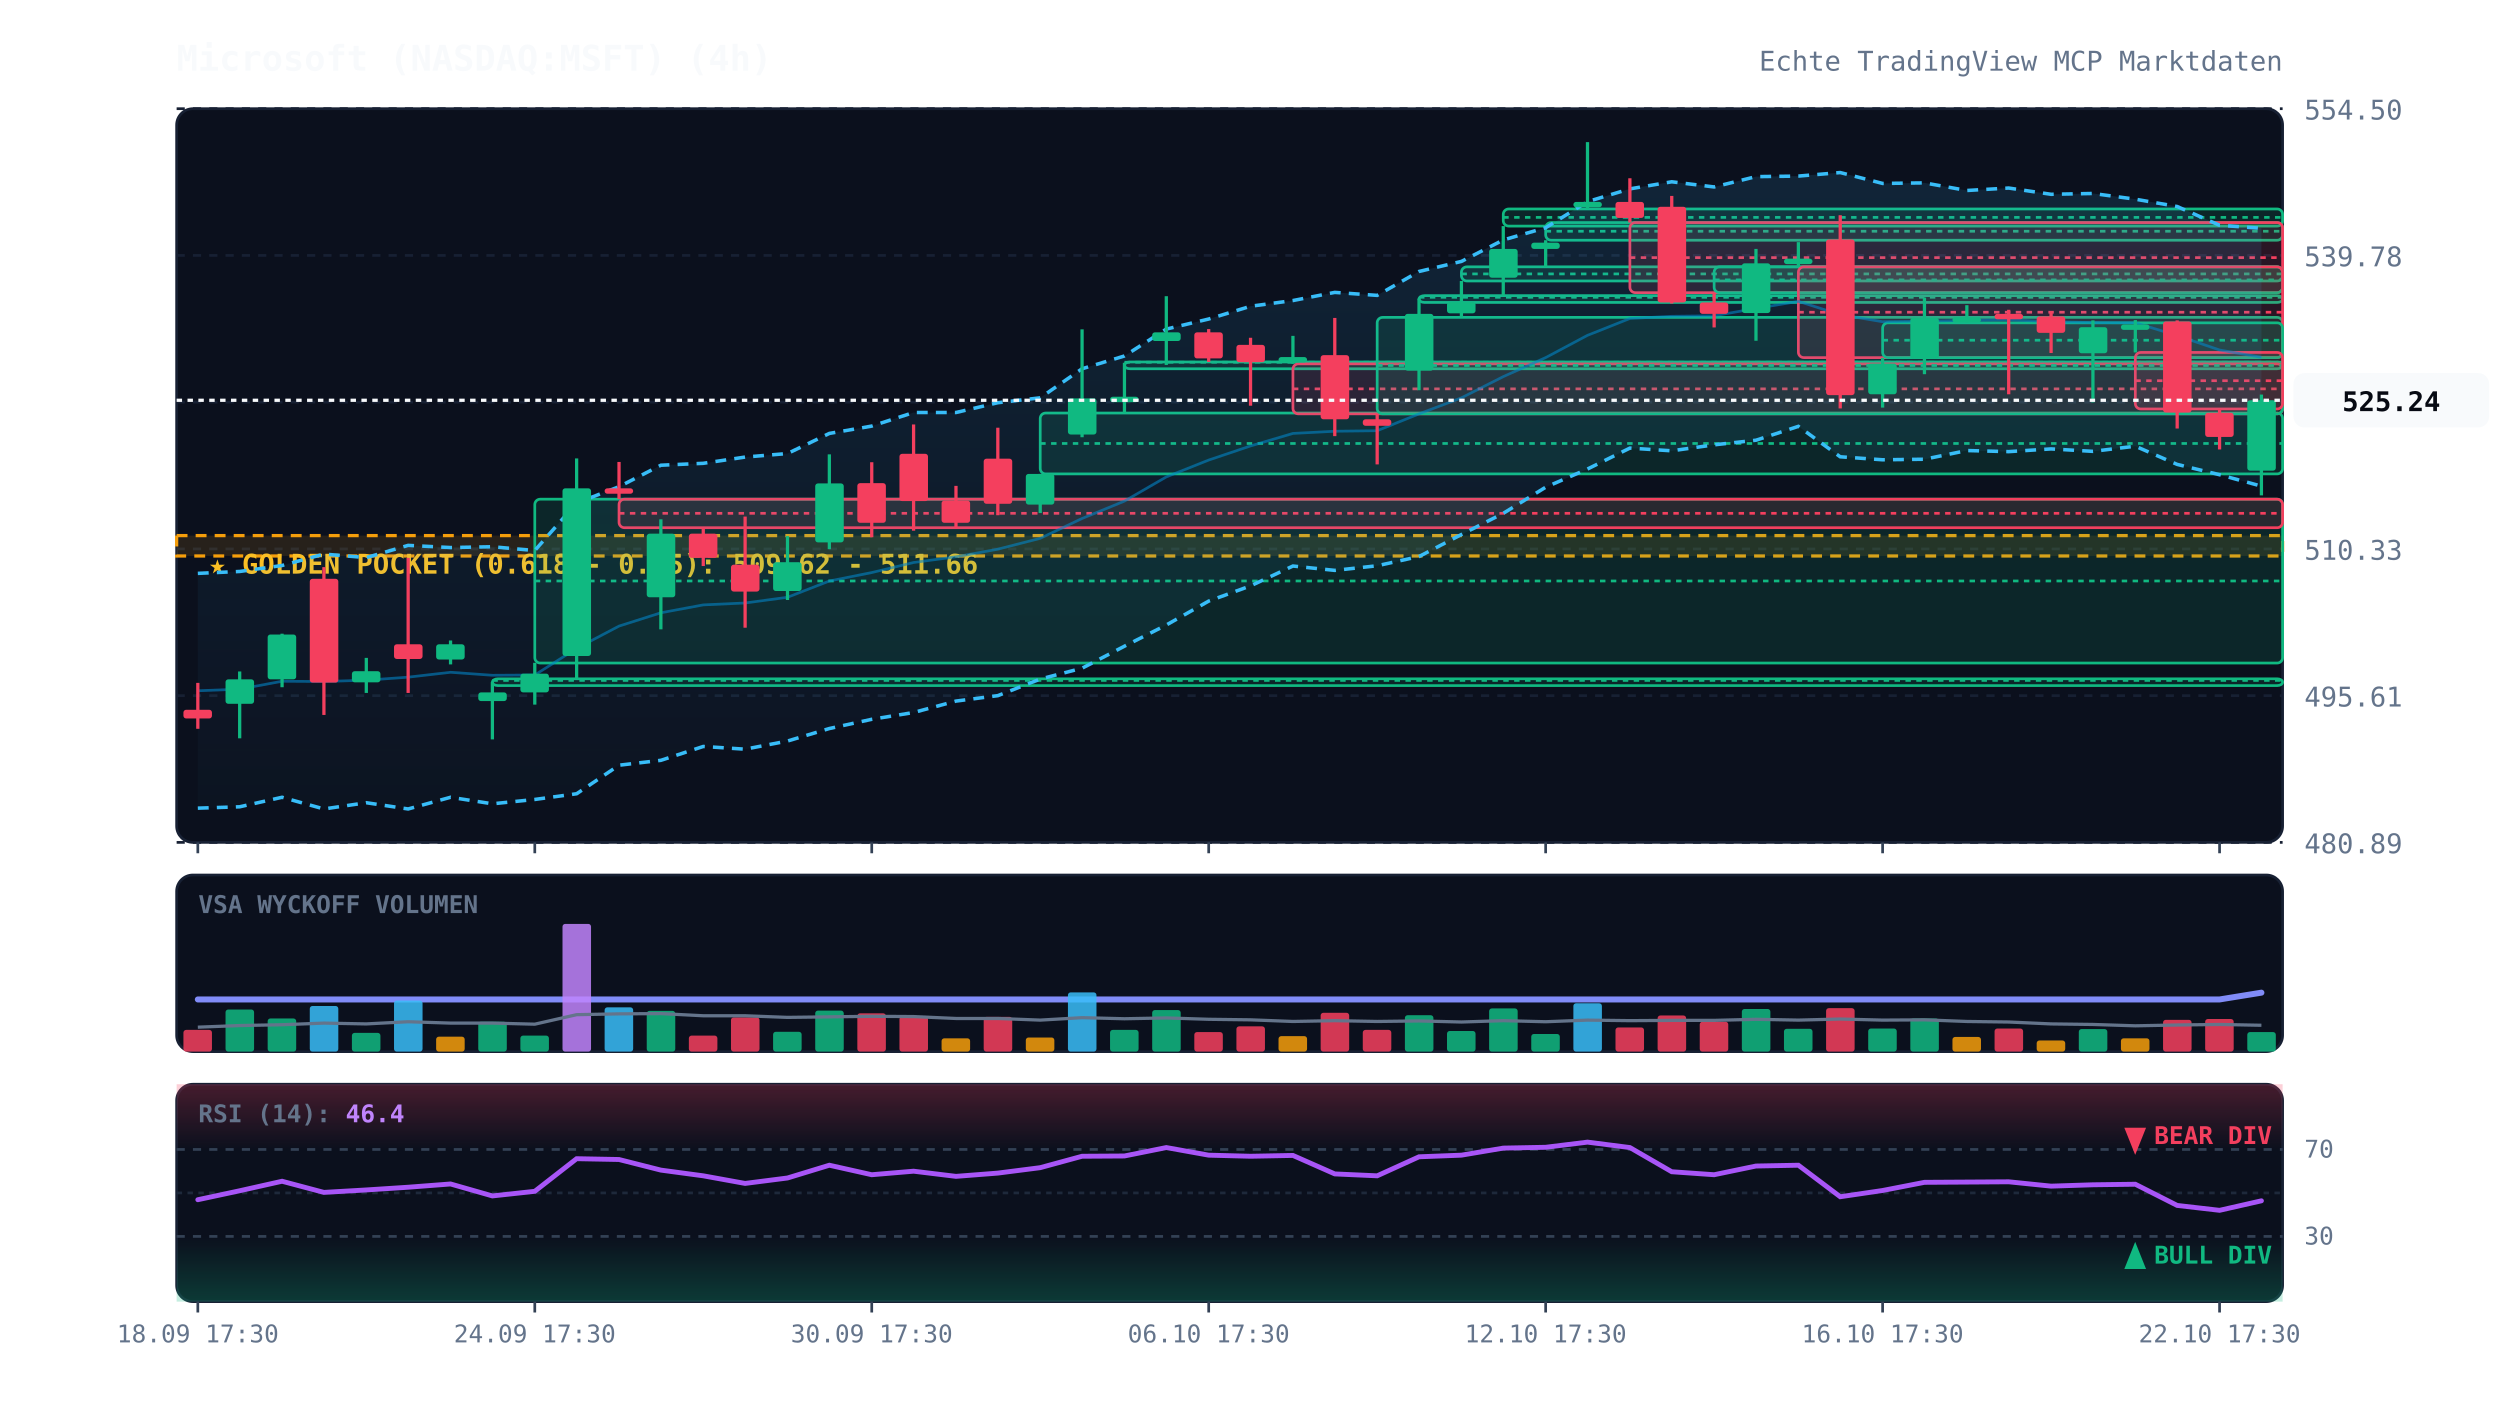
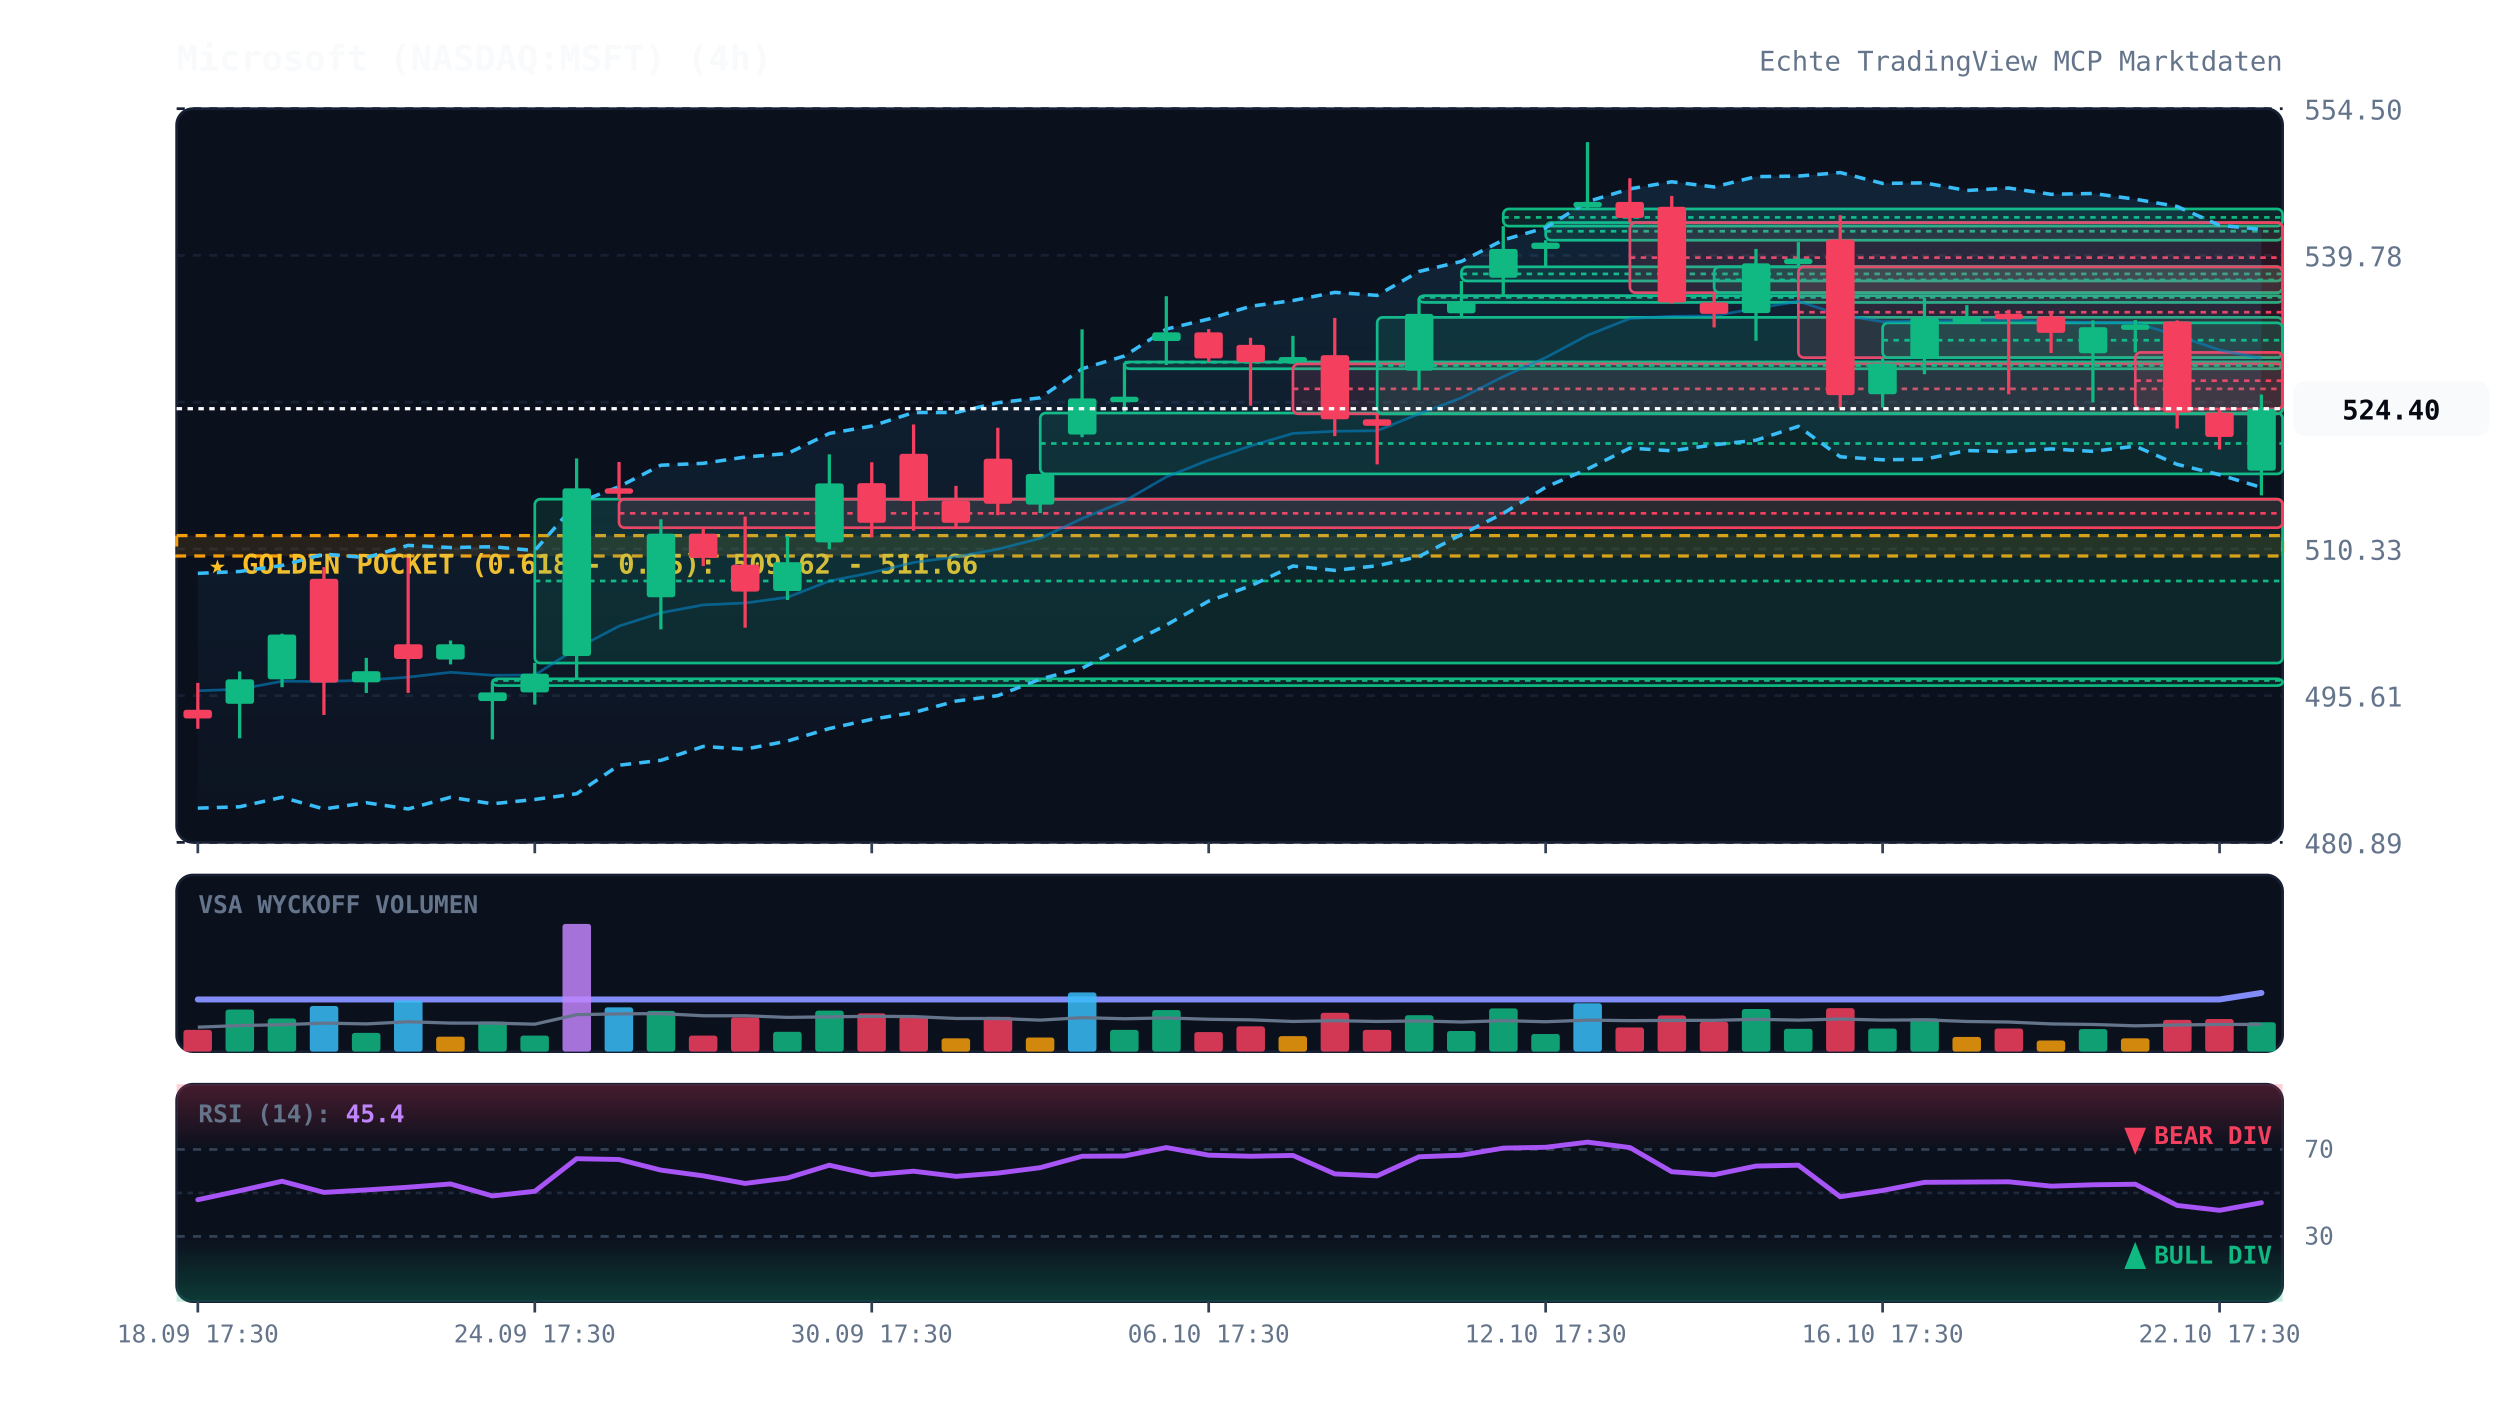
<svg xmlns="http://www.w3.org/2000/svg" viewBox="0 0 920 520" width="100%" height="100%" style="background:#070a13; font-family:'JetBrains Mono', monospace;">
  <defs>
    <linearGradient id="cloud-grad" x1="0%" y1="0%" x2="0%" y2="100%">
      <stop offset="0%" stop-color="#38bdf8" stop-opacity="0.12" />
      <stop offset="100%" stop-color="#38bdf8" stop-opacity="0.02" />
    </linearGradient>
    <linearGradient id="rsi-overbought" x1="0%" y1="0%" x2="0%" y2="100%">
      <stop offset="0%" stop-color="#f43f5e" stop-opacity="0.25" />
      <stop offset="100%" stop-color="#f43f5e" stop-opacity="0.0" />
    </linearGradient>
    <linearGradient id="rsi-oversold" x1="0%" y1="0%" x2="0%" y2="100%">
      <stop offset="0%" stop-color="#10b981" stop-opacity="0.0" />
      <stop offset="100%" stop-color="#10b981" stop-opacity="0.25" />
    </linearGradient>
  </defs>
  <rect x="65" y="40" width="775" height="270" fill="#0b101d" rx="6" stroke="#172033" stroke-width="1" />
  <rect x="65" y="322" width="775" height="65" fill="#0b101d" rx="6" stroke="#172033" stroke-width="1" />
  <rect x="65" y="399" width="775" height="80" fill="#0b101d" rx="6" stroke="#172033" stroke-width="1" />
  <line x1="65" y1="310.0" x2="840" y2="310.0" stroke="#172033" stroke-dasharray="3,3" stroke-width="1" />
  <text x="848" y="314.0" fill="#64748b" font-size="10" text-anchor="start">480.89</text>
  <line x1="65" y1="256.0" x2="840" y2="256.0" stroke="#172033" stroke-dasharray="3,3" stroke-width="1" />
  <text x="848" y="260.0" fill="#64748b" font-size="10" text-anchor="start">495.61</text>
  <line x1="65" y1="202.0" x2="840" y2="202.0" stroke="#172033" stroke-dasharray="3,3" stroke-width="1" />
  <text x="848" y="206.0" fill="#64748b" font-size="10" text-anchor="start">510.33</text>
  <line x1="65" y1="148.0" x2="840" y2="148.0" stroke="#172033" stroke-dasharray="3,3" stroke-width="1" />
  <text x="848" y="152.0" fill="#64748b" font-size="10" text-anchor="start">525.05</text>
  <line x1="65" y1="94.0" x2="840" y2="94.0" stroke="#172033" stroke-dasharray="3,3" stroke-width="1" />
  <text x="848" y="98.0" fill="#64748b" font-size="10" text-anchor="start">539.78</text>
  <line x1="65" y1="40.0" x2="840" y2="40.0" stroke="#172033" stroke-dasharray="3,3" stroke-width="1" />
  <text x="848" y="44.0" fill="#64748b" font-size="10" text-anchor="start">554.50</text>
  <rect x="65" y="197.1" width="775" height="7.5" fill="rgba(245, 158, 11, 0.12)" stroke="#f59e0b" stroke-dasharray="4,3" stroke-width="1.2" />
  <text x="77" y="211.1" fill="#fbbf24" font-size="10" font-weight="bold">★ GOLDEN POCKET (0.618 - 0.65): 509.62 - 511.66</text>
  <rect x="181.2" y="249.8" width="658.8" height="2.5" fill="rgba(16, 185, 129, 0.13)" stroke="#10b981" stroke-width="1" rx="2" />
  <line x1="181.2" y1="250.4" x2="840" y2="250.4" stroke="#10b981" stroke-dasharray="2,2" stroke-width="1" />
  <rect x="196.8" y="183.7" width="643.2" height="60.3" fill="rgba(16, 185, 129, 0.13)" stroke="#10b981" stroke-width="1" rx="2" />
  <line x1="196.8" y1="213.8" x2="840" y2="213.8" stroke="#10b981" stroke-dasharray="2,2" stroke-width="1" />
  <rect x="227.8" y="183.7" width="612.2" height="10.5" fill="rgba(244, 63, 94, 0.13)" stroke="#f43f5e" stroke-width="1" rx="2" />
  <line x1="227.8" y1="188.9" x2="840" y2="188.9" stroke="#f43f5e" stroke-dasharray="2,2" stroke-width="1" />
  <rect x="382.8" y="152.0" width="457.2" height="22.4" fill="rgba(16, 185, 129, 0.13)" stroke="#10b981" stroke-width="1" rx="2" />
  <line x1="382.8" y1="163.2" x2="840" y2="163.2" stroke="#10b981" stroke-dasharray="2,2" stroke-width="1" />
  <rect x="413.8" y="133.2" width="426.2" height="2.5" fill="rgba(16, 185, 129, 0.13)" stroke="#10b981" stroke-width="1" rx="2" />
  <line x1="413.8" y1="133.3" x2="840" y2="133.3" stroke="#10b981" stroke-dasharray="2,2" stroke-width="1" />
  <rect x="475.8" y="133.9" width="364.2" height="18.4" fill="rgba(244, 63, 94, 0.13)" stroke="#f43f5e" stroke-width="1" rx="2" />
  <line x1="475.8" y1="143.1" x2="840" y2="143.1" stroke="#f43f5e" stroke-dasharray="2,2" stroke-width="1" />
  <rect x="506.8" y="116.8" width="333.2" height="35.5" fill="rgba(16, 185, 129, 0.13)" stroke="#10b981" stroke-width="1" rx="2" />
  <line x1="506.8" y1="134.5" x2="840" y2="134.5" stroke="#10b981" stroke-dasharray="2,2" stroke-width="1" />
  <rect x="522.2" y="108.8" width="317.8" height="2.5" fill="rgba(16, 185, 129, 0.13)" stroke="#10b981" stroke-width="1" rx="2" />
  <line x1="522.2" y1="109.4" x2="840" y2="109.4" stroke="#10b981" stroke-dasharray="2,2" stroke-width="1" />
  <rect x="537.8" y="98.2" width="302.2" height="5.2" fill="rgba(16, 185, 129, 0.13)" stroke="#10b981" stroke-width="1" rx="2" />
  <line x1="537.8" y1="100.8" x2="840" y2="100.8" stroke="#10b981" stroke-dasharray="2,2" stroke-width="1" />
  <rect x="553.2" y="76.9" width="286.8" height="6.3" fill="rgba(16, 185, 129, 0.13)" stroke="#10b981" stroke-width="1" rx="2" />
  <line x1="553.2" y1="80.0" x2="840" y2="80.0" stroke="#10b981" stroke-dasharray="2,2" stroke-width="1" />
  <rect x="568.8" y="81.9" width="271.2" height="6.5" fill="rgba(16, 185, 129, 0.13)" stroke="#10b981" stroke-width="1" rx="2" />
  <line x1="568.8" y1="85.1" x2="840" y2="85.1" stroke="#10b981" stroke-dasharray="2,2" stroke-width="1" />
  <rect x="599.8" y="81.9" width="240.2" height="25.8" fill="rgba(244, 63, 94, 0.13)" stroke="#f43f5e" stroke-width="1" rx="2" />
  <line x1="599.8" y1="94.8" x2="840" y2="94.8" stroke="#f43f5e" stroke-dasharray="2,2" stroke-width="1" />
  <rect x="630.8" y="98.2" width="209.2" height="9.5" fill="rgba(16, 185, 129, 0.13)" stroke="#10b981" stroke-width="1" rx="2" />
  <line x1="630.8" y1="103.0" x2="840" y2="103.0" stroke="#10b981" stroke-dasharray="2,2" stroke-width="1" />
  <rect x="661.8" y="98.2" width="178.2" height="33.4" fill="rgba(244, 63, 94, 0.13)" stroke="#f43f5e" stroke-width="1" rx="2" />
  <line x1="661.8" y1="114.9" x2="840" y2="114.9" stroke="#f43f5e" stroke-dasharray="2,2" stroke-width="1" />
  <rect x="692.8" y="118.8" width="147.2" height="12.8" fill="rgba(16, 185, 129, 0.13)" stroke="#10b981" stroke-width="1" rx="2" />
  <line x1="692.8" y1="125.2" x2="840" y2="125.2" stroke="#10b981" stroke-dasharray="2,2" stroke-width="1" />
  <rect x="785.8" y="129.7" width="54.2" height="20.8" fill="rgba(244, 63, 94, 0.13)" stroke="#f43f5e" stroke-width="1" rx="2" />
  <line x1="785.8" y1="140.1" x2="840" y2="140.1" stroke="#f43f5e" stroke-dasharray="2,2" stroke-width="1" />
-   <polygon points="72.8,211.0 88.2,210.3 103.8,208.1 119.2,203.9 134.8,205.2 150.2,200.7 165.8,201.5 181.2,201.2 196.8,202.6 212.2,185.1 227.8,179.1 243.2,171.2 258.8,170.5 274.2,168.2 289.8,166.9 305.2,159.5 320.8,156.8 336.2,151.8 351.8,151.8 367.2,148.2 382.8,146.4 398.2,135.7 413.8,131.0 429.2,121.1 444.8,117.4 460.2,112.7 475.8,110.6 491.2,107.6 506.8,108.7 522.2,99.9 537.8,96.2 553.2,88.3 568.8,83.8 584.2,74.2 599.8,69.5 615.2,66.9 630.8,68.8 646.2,65.0 661.8,64.8 677.2,63.5 692.8,67.5 708.2,67.3 723.8,70.1 739.2,69.2 754.8,71.5 770.2,71.2 785.8,73.3 801.2,76.0 816.8,82.9 832.2,84.0 832.2,178.9 816.8,174.7 801.2,170.9 785.8,164.2 770.2,166.1 754.8,165.2 739.2,166.2 723.8,165.8 708.2,169.0 692.8,169.2 677.2,168.1 661.8,156.9 646.2,162.0 630.8,163.7 615.2,165.9 599.8,164.9 584.2,172.6 568.8,179.3 553.2,188.9 537.8,196.7 522.2,204.8 506.8,208.2 491.2,209.9 475.8,208.3 460.2,215.6 444.8,221.2 429.2,230.0 413.8,237.8 398.2,245.9 382.8,249.9 367.2,256.0 351.8,258.0 336.2,262.2 320.8,264.7 305.2,268.1 289.8,272.7 274.2,275.7 258.8,274.7 243.2,279.8 227.8,281.6 212.2,292.1 196.8,294.2 181.2,295.8 165.8,293.4 150.2,297.7 134.8,295.4 119.2,297.7 103.8,293.4 88.2,296.9 72.8,297.4" fill="url(#cloud-grad)" />
-   <polyline points="72.8,211.0 88.2,210.3 103.8,208.1 119.2,203.9 134.8,205.2 150.2,200.7 165.8,201.5 181.2,201.2 196.8,202.6 212.2,185.1 227.8,179.1 243.2,171.2 258.8,170.5 274.2,168.2 289.8,166.9 305.2,159.5 320.8,156.8 336.2,151.8 351.8,151.8 367.2,148.2 382.8,146.4 398.2,135.7 413.8,131.0 429.2,121.1 444.8,117.4 460.2,112.7 475.8,110.6 491.2,107.6 506.8,108.7 522.2,99.9 537.8,96.2 553.2,88.3 568.8,83.8 584.2,74.2 599.8,69.5 615.2,66.9 630.8,68.8 646.2,65.0 661.8,64.8 677.2,63.5 692.8,67.5 708.2,67.3 723.8,70.1 739.2,69.2 754.8,71.5 770.2,71.2 785.8,73.3 801.2,76.0 816.8,82.9 832.2,84.0" fill="none" stroke="#38bdf8" stroke-width="1.3" stroke-dasharray="4,3" />
-   <polyline points="72.8,297.4 88.2,296.9 103.8,293.4 119.2,297.7 134.8,295.4 150.2,297.7 165.8,293.4 181.2,295.8 196.8,294.2 212.2,292.1 227.8,281.6 243.2,279.8 258.8,274.7 274.2,275.7 289.8,272.7 305.2,268.1 320.8,264.7 336.2,262.2 351.8,258.0 367.2,256.0 382.8,249.9 398.2,245.9 413.8,237.8 429.2,230.0 444.8,221.2 460.2,215.6 475.8,208.3 491.2,209.9 506.8,208.2 522.2,204.8 537.8,196.7 553.2,188.9 568.8,179.3 584.2,172.6 599.8,164.9 615.2,165.9 630.8,163.7 646.2,162.0 661.8,156.9 677.2,168.1 692.8,169.2 708.2,169.0 723.8,165.8 739.2,166.2 754.8,165.2 770.2,166.1 785.8,164.2 801.2,170.9 816.8,174.7 832.2,178.9" fill="none" stroke="#38bdf8" stroke-width="1.3" stroke-dasharray="4,3" />
-   <polyline points="72.8,254.2 88.2,253.6 103.8,250.7 119.2,250.8 134.8,250.3 150.2,249.2 165.8,247.4 181.2,248.5 196.8,248.4 212.2,238.6 227.8,230.4 243.2,225.5 258.8,222.6 274.2,221.9 289.8,219.8 305.2,213.8 320.8,210.7 336.2,207.0 351.8,204.9 367.2,202.1 382.8,198.1 398.2,190.8 413.8,184.4 429.2,175.5 444.8,169.3 460.2,164.1 475.8,159.5 491.2,158.7 506.8,158.5 522.2,152.3 537.8,146.4 553.2,138.6 568.8,131.6 584.2,123.4 599.8,117.2 615.2,116.4 630.8,116.2 646.2,113.5 661.8,110.9 677.2,115.8 692.8,118.4 708.2,118.2 723.8,117.9 739.2,117.7 754.8,118.4 770.2,118.7 785.8,118.8 801.2,123.5 816.8,128.8 832.2,131.5" fill="none" stroke="#0284c7" stroke-width="1.0" stroke-opacity="0.6" />
-   <polyline points="72.8,367.8 88.2,367.8 103.8,367.8 119.2,367.8 134.8,367.8 150.2,367.8 165.8,367.8 181.2,367.8 196.8,367.8 212.2,367.8 227.8,367.8 243.2,367.8 258.8,367.8 274.2,367.8 289.8,367.8 305.2,367.8 320.8,367.8 336.2,367.8 351.8,367.8 367.2,367.8 382.8,367.8 398.2,367.8 413.8,367.8 429.2,367.8 444.8,367.8 460.2,367.8 475.8,367.8 491.2,367.8 506.8,367.8 522.2,367.8 537.8,367.8 553.2,367.8 568.8,367.8 584.2,367.8 599.8,367.8 615.2,367.8 630.8,367.8 646.2,367.8 661.8,367.8 677.2,367.8 692.8,367.8 708.2,367.8 723.8,367.8 739.2,367.8 754.8,367.8 770.2,367.8 785.8,367.8 801.2,367.8 816.8,367.8 832.2,365.3" fill="none" stroke="#818cf8" stroke-width="2.2" stroke-linecap="round" />
+   <polygon points="72.8,211.0 88.2,210.3 103.8,208.1 119.2,203.9 134.8,205.2 150.2,200.7 165.8,201.5 181.2,201.2 196.8,202.6 212.2,185.1 227.8,179.1 243.2,171.2 258.8,170.5 274.2,168.2 289.8,166.9 305.2,159.5 320.8,156.8 336.2,151.8 351.8,151.8 367.2,148.2 382.8,146.4 398.2,135.7 413.8,131.0 429.2,121.1 444.8,117.4 460.2,112.7 475.8,110.6 491.2,107.6 506.8,108.7 522.2,99.9 537.8,96.2 553.2,88.3 568.8,83.8 584.2,74.2 599.8,69.5 615.2,66.9 630.8,68.8 646.2,65.0 661.8,64.8 677.2,63.5 692.8,67.5 708.2,67.3 723.8,70.1 739.2,69.2 754.8,71.5 770.2,71.2 785.8,73.3 801.2,76.0 816.8,82.9 832.2,84.4 832.2,179.4 816.8,174.7 801.2,170.9 785.8,164.2 770.2,166.1 754.8,165.2 739.2,166.2 723.8,165.8 708.2,169.0 692.8,169.2 677.2,168.1 661.8,156.9 646.2,162.0 630.8,163.7 615.2,165.9 599.8,164.9 584.2,172.6 568.8,179.3 553.2,188.9 537.8,196.7 522.2,204.8 506.8,208.2 491.2,209.9 475.8,208.3 460.2,215.6 444.8,221.2 429.2,230.0 413.8,237.8 398.2,245.9 382.8,249.9 367.2,256.0 351.8,258.0 336.2,262.2 320.8,264.7 305.2,268.1 289.8,272.7 274.2,275.7 258.8,274.7 243.2,279.8 227.8,281.6 212.2,292.1 196.8,294.2 181.2,295.8 165.8,293.4 150.2,297.7 134.8,295.4 119.2,297.7 103.8,293.4 88.2,296.9 72.8,297.4" fill="url(#cloud-grad)" />
+   <polyline points="72.8,211.0 88.2,210.3 103.8,208.1 119.2,203.9 134.8,205.2 150.2,200.7 165.8,201.5 181.2,201.2 196.8,202.6 212.2,185.1 227.8,179.1 243.2,171.2 258.8,170.5 274.2,168.2 289.8,166.9 305.2,159.5 320.8,156.8 336.2,151.8 351.8,151.8 367.2,148.2 382.8,146.4 398.2,135.7 413.8,131.0 429.2,121.1 444.8,117.4 460.2,112.7 475.8,110.6 491.2,107.6 506.8,108.7 522.2,99.9 537.8,96.2 553.2,88.3 568.8,83.8 584.2,74.2 599.8,69.5 615.2,66.9 630.8,68.8 646.2,65.0 661.8,64.8 677.2,63.5 692.8,67.5 708.2,67.3 723.8,70.1 739.2,69.2 754.8,71.5 770.2,71.2 785.8,73.3 801.2,76.0 816.8,82.9 832.2,84.4" fill="none" stroke="#38bdf8" stroke-width="1.3" stroke-dasharray="4,3" />
+   <polyline points="72.8,297.4 88.2,296.9 103.8,293.4 119.2,297.7 134.8,295.4 150.2,297.7 165.8,293.4 181.2,295.8 196.8,294.2 212.2,292.1 227.8,281.6 243.2,279.8 258.8,274.7 274.2,275.7 289.8,272.7 305.2,268.1 320.8,264.7 336.2,262.2 351.8,258.0 367.2,256.0 382.8,249.9 398.2,245.9 413.8,237.8 429.2,230.0 444.8,221.2 460.2,215.6 475.8,208.3 491.2,209.9 506.8,208.2 522.2,204.8 537.8,196.7 553.2,188.9 568.8,179.3 584.2,172.6 599.8,164.9 615.2,165.9 630.8,163.7 646.2,162.0 661.8,156.9 677.2,168.1 692.8,169.2 708.2,169.0 723.8,165.8 739.2,166.2 754.8,165.2 770.2,166.1 785.8,164.2 801.2,170.9 816.8,174.7 832.2,179.4" fill="none" stroke="#38bdf8" stroke-width="1.3" stroke-dasharray="4,3" />
+   <polyline points="72.8,254.2 88.2,253.6 103.8,250.7 119.2,250.8 134.8,250.3 150.2,249.2 165.8,247.4 181.2,248.5 196.8,248.4 212.2,238.6 227.8,230.4 243.2,225.5 258.8,222.6 274.2,221.9 289.8,219.8 305.2,213.8 320.8,210.7 336.2,207.0 351.8,204.9 367.2,202.1 382.8,198.1 398.2,190.8 413.8,184.4 429.2,175.5 444.8,169.3 460.2,164.1 475.8,159.5 491.2,158.7 506.8,158.5 522.2,152.3 537.8,146.4 553.2,138.6 568.8,131.6 584.2,123.4 599.8,117.2 615.2,116.4 630.8,116.2 646.2,113.5 661.8,110.9 677.2,115.8 692.8,118.4 708.2,118.2 723.8,117.9 739.2,117.7 754.8,118.4 770.2,118.7 785.8,118.8 801.2,123.5 816.8,128.8 832.2,131.9" fill="none" stroke="#0284c7" stroke-width="1.0" stroke-opacity="0.6" />
+   <polyline points="72.8,367.8 88.2,367.8 103.8,367.8 119.2,367.8 134.8,367.8 150.2,367.8 165.8,367.8 181.2,367.8 196.8,367.8 212.2,367.8 227.8,367.8 243.2,367.8 258.8,367.8 274.2,367.8 289.8,367.8 305.2,367.8 320.8,367.8 336.2,367.8 351.8,367.8 367.2,367.8 382.8,367.8 398.2,367.8 413.8,367.8 429.2,367.8 444.8,367.8 460.2,367.8 475.8,367.8 491.2,367.8 506.8,367.8 522.2,367.8 537.8,367.8 553.2,367.8 568.8,367.8 584.2,367.8 599.8,367.8 615.2,367.8 630.8,367.8 646.2,367.8 661.8,367.8 677.2,367.8 692.8,367.8 708.2,367.8 723.8,367.8 739.2,367.8 754.8,367.8 770.2,367.8 785.8,367.8 801.2,367.8 816.8,367.8 832.2,365.4" fill="none" stroke="#818cf8" stroke-width="2.2" stroke-linecap="round" />
  <line x1="72.8" y1="251.3" x2="72.8" y2="268.2" stroke="#f43f5e" stroke-width="1.2" />
  <rect x="67.5" y="261.2" width="10.5" height="3.2" fill="#f43f5e" rx="1" />
  <line x1="88.2" y1="247.1" x2="88.2" y2="271.7" stroke="#10b981" stroke-width="1.2" />
  <rect x="83.0" y="250.0" width="10.5" height="9.0" fill="#10b981" rx="1" />
  <line x1="103.8" y1="233.2" x2="103.8" y2="252.9" stroke="#10b981" stroke-width="1.2" />
  <rect x="98.5" y="233.5" width="10.5" height="16.5" fill="#10b981" rx="1" />
  <line x1="119.2" y1="208.7" x2="119.2" y2="263.1" stroke="#f43f5e" stroke-width="1.2" />
  <rect x="114.0" y="213.0" width="10.5" height="38.2" fill="#f43f5e" rx="1" />
  <line x1="134.8" y1="242.1" x2="134.8" y2="255.0" stroke="#10b981" stroke-width="1.2" />
  <rect x="129.5" y="247.0" width="10.5" height="4.1" fill="#10b981" rx="1" />
  <line x1="150.2" y1="205.3" x2="150.2" y2="255.0" stroke="#f43f5e" stroke-width="1.2" />
  <rect x="145.0" y="237.1" width="10.5" height="5.4" fill="#f43f5e" rx="1" />
  <line x1="165.8" y1="235.7" x2="165.8" y2="244.5" stroke="#10b981" stroke-width="1.2" />
  <rect x="160.5" y="237.1" width="10.5" height="5.6" fill="#10b981" rx="1" />
  <line x1="181.2" y1="251.0" x2="181.2" y2="272.1" stroke="#10b981" stroke-width="1.2" />
  <rect x="176.0" y="254.8" width="10.5" height="3.2" fill="#10b981" rx="1" />
  <line x1="196.8" y1="243.9" x2="196.8" y2="259.3" stroke="#10b981" stroke-width="1.2" />
  <rect x="191.5" y="247.9" width="10.5" height="6.9" fill="#10b981" rx="1" />
  <line x1="212.2" y1="168.7" x2="212.2" y2="249.8" stroke="#10b981" stroke-width="1.2" />
  <rect x="207.0" y="179.7" width="10.5" height="61.7" fill="#10b981" rx="1" />
  <line x1="227.8" y1="170.0" x2="227.8" y2="183.7" stroke="#f43f5e" stroke-width="1.2" />
  <rect x="222.5" y="179.7" width="10.5" height="2.0" fill="#f43f5e" rx="1" />
  <line x1="243.2" y1="191.1" x2="243.2" y2="231.6" stroke="#10b981" stroke-width="1.2" />
  <rect x="238.0" y="196.4" width="10.5" height="23.4" fill="#10b981" rx="1" />
  <line x1="258.8" y1="194.2" x2="258.8" y2="208.3" stroke="#f43f5e" stroke-width="1.2" />
  <rect x="253.5" y="196.4" width="10.5" height="8.9" fill="#f43f5e" rx="1" />
  <line x1="274.2" y1="190.1" x2="274.2" y2="231.0" stroke="#f43f5e" stroke-width="1.2" />
  <rect x="269.0" y="207.8" width="10.5" height="9.9" fill="#f43f5e" rx="1" />
  <line x1="289.8" y1="197.3" x2="289.8" y2="220.8" stroke="#10b981" stroke-width="1.2" />
  <rect x="284.5" y="206.9" width="10.5" height="10.6" fill="#10b981" rx="1" />
  <line x1="305.2" y1="167.2" x2="305.2" y2="202.1" stroke="#10b981" stroke-width="1.2" />
  <rect x="300.0" y="177.9" width="10.5" height="21.7" fill="#10b981" rx="1" />
  <line x1="320.8" y1="170.1" x2="320.8" y2="197.7" stroke="#f43f5e" stroke-width="1.2" />
  <rect x="315.5" y="177.8" width="10.5" height="14.6" fill="#f43f5e" rx="1" />
  <line x1="336.2" y1="156.2" x2="336.2" y2="195.3" stroke="#f43f5e" stroke-width="1.2" />
  <rect x="331.0" y="167.0" width="10.5" height="17.4" fill="#f43f5e" rx="1" />
  <line x1="351.8" y1="178.8" x2="351.8" y2="194.4" stroke="#f43f5e" stroke-width="1.2" />
  <rect x="346.5" y="184.2" width="10.5" height="8.2" fill="#f43f5e" rx="1" />
  <line x1="367.2" y1="157.4" x2="367.2" y2="189.6" stroke="#f43f5e" stroke-width="1.2" />
  <rect x="362.0" y="168.8" width="10.5" height="16.6" fill="#f43f5e" rx="1" />
  <line x1="382.8" y1="174.4" x2="382.8" y2="188.8" stroke="#10b981" stroke-width="1.2" />
  <rect x="377.5" y="174.4" width="10.5" height="11.3" fill="#10b981" rx="1" />
  <line x1="398.2" y1="121.2" x2="398.2" y2="160.9" stroke="#10b981" stroke-width="1.2" />
  <rect x="393.0" y="146.6" width="10.5" height="13.3" fill="#10b981" rx="1" />
  <line x1="413.8" y1="133.5" x2="413.8" y2="152.0" stroke="#10b981" stroke-width="1.2" />
  <rect x="408.5" y="146.0" width="10.5" height="2.0" fill="#10b981" rx="1" />
  <line x1="429.2" y1="109.0" x2="429.2" y2="134.3" stroke="#10b981" stroke-width="1.2" />
  <rect x="424.0" y="122.3" width="10.5" height="3.2" fill="#10b981" rx="1" />
  <line x1="444.8" y1="121.1" x2="444.8" y2="133.2" stroke="#f43f5e" stroke-width="1.2" />
  <rect x="439.5" y="122.3" width="10.5" height="9.6" fill="#f43f5e" rx="1" />
  <line x1="460.2" y1="124.3" x2="460.2" y2="149.3" stroke="#f43f5e" stroke-width="1.2" />
  <rect x="455.0" y="126.9" width="10.5" height="6.4" fill="#f43f5e" rx="1" />
  <line x1="475.8" y1="123.6" x2="475.8" y2="133.9" stroke="#10b981" stroke-width="1.2" />
  <rect x="470.5" y="131.4" width="10.5" height="2.0" fill="#10b981" rx="1" />
  <line x1="491.2" y1="117.0" x2="491.2" y2="160.5" stroke="#f43f5e" stroke-width="1.2" />
  <rect x="486.0" y="130.7" width="10.5" height="23.6" fill="#f43f5e" rx="1" />
  <line x1="506.8" y1="152.3" x2="506.8" y2="170.9" stroke="#f43f5e" stroke-width="1.2" />
  <rect x="501.5" y="154.3" width="10.5" height="2.4" fill="#f43f5e" rx="1" />
  <line x1="522.2" y1="109.9" x2="522.2" y2="143.6" stroke="#10b981" stroke-width="1.2" />
  <rect x="517.0" y="115.5" width="10.5" height="20.9" fill="#10b981" rx="1" />
  <line x1="537.8" y1="103.4" x2="537.8" y2="116.8" stroke="#10b981" stroke-width="1.2" />
  <rect x="532.5" y="111.1" width="10.5" height="4.2" fill="#10b981" rx="1" />
  <line x1="553.2" y1="83.2" x2="553.2" y2="108.8" stroke="#10b981" stroke-width="1.2" />
  <rect x="548.0" y="91.6" width="10.5" height="10.6" fill="#10b981" rx="1" />
  <line x1="568.8" y1="88.4" x2="568.8" y2="98.2" stroke="#10b981" stroke-width="1.2" />
  <rect x="563.5" y="89.3" width="10.5" height="2.3" fill="#10b981" rx="1" />
  <line x1="584.2" y1="52.3" x2="584.2" y2="76.9" stroke="#10b981" stroke-width="1.2" />
  <rect x="579.0" y="74.3" width="10.5" height="2.0" fill="#10b981" rx="1" />
  <line x1="599.8" y1="65.6" x2="599.8" y2="81.9" stroke="#f43f5e" stroke-width="1.2" />
  <rect x="594.5" y="74.3" width="10.5" height="5.9" fill="#f43f5e" rx="1" />
  <line x1="615.2" y1="72.1" x2="615.2" y2="111.7" stroke="#f43f5e" stroke-width="1.2" />
  <rect x="610.0" y="76.1" width="10.5" height="35.2" fill="#f43f5e" rx="1" />
  <line x1="630.8" y1="107.7" x2="630.8" y2="120.5" stroke="#f43f5e" stroke-width="1.2" />
  <rect x="625.5" y="111.3" width="10.5" height="4.2" fill="#f43f5e" rx="1" />
  <line x1="646.2" y1="91.6" x2="646.2" y2="125.4" stroke="#10b981" stroke-width="1.2" />
  <rect x="641.0" y="96.9" width="10.5" height="18.3" fill="#10b981" rx="1" />
  <line x1="661.8" y1="89.1" x2="661.8" y2="98.2" stroke="#10b981" stroke-width="1.2" />
  <rect x="656.5" y="95.2" width="10.5" height="2.0" fill="#10b981" rx="1" />
  <line x1="677.2" y1="79.2" x2="677.2" y2="150.3" stroke="#f43f5e" stroke-width="1.2" />
  <rect x="672.0" y="88.1" width="10.5" height="57.3" fill="#f43f5e" rx="1" />
  <line x1="692.8" y1="131.7" x2="692.8" y2="150.0" stroke="#10b981" stroke-width="1.2" />
  <rect x="687.5" y="133.8" width="10.5" height="11.3" fill="#10b981" rx="1" />
  <line x1="708.2" y1="109.5" x2="708.2" y2="137.7" stroke="#10b981" stroke-width="1.2" />
  <rect x="703.0" y="116.9" width="10.5" height="15.1" fill="#10b981" rx="1" />
  <line x1="723.8" y1="112.3" x2="723.8" y2="118.8" stroke="#10b981" stroke-width="1.2" />
  <rect x="718.5" y="116.7" width="10.5" height="2.0" fill="#10b981" rx="1" />
  <line x1="739.2" y1="114.0" x2="739.2" y2="145.1" stroke="#f43f5e" stroke-width="1.2" />
  <rect x="734.0" y="115.5" width="10.5" height="2.0" fill="#f43f5e" rx="1" />
  <line x1="754.8" y1="114.5" x2="754.8" y2="129.9" stroke="#f43f5e" stroke-width="1.2" />
  <rect x="749.5" y="116.4" width="10.5" height="6.1" fill="#f43f5e" rx="1" />
  <line x1="770.2" y1="117.9" x2="770.2" y2="148.1" stroke="#10b981" stroke-width="1.2" />
  <rect x="765.0" y="120.4" width="10.5" height="9.6" fill="#10b981" rx="1" />
  <line x1="785.8" y1="117.8" x2="785.8" y2="129.7" stroke="#10b981" stroke-width="1.2" />
  <rect x="780.5" y="119.4" width="10.5" height="2.0" fill="#10b981" rx="1" />
  <line x1="801.2" y1="117.9" x2="801.2" y2="157.7" stroke="#f43f5e" stroke-width="1.2" />
  <rect x="796.0" y="118.3" width="10.5" height="33.5" fill="#f43f5e" rx="1" />
  <line x1="816.8" y1="150.5" x2="816.8" y2="165.4" stroke="#f43f5e" stroke-width="1.2" />
  <rect x="811.5" y="151.9" width="10.5" height="8.9" fill="#f43f5e" rx="1" />
  <line x1="832.2" y1="145.2" x2="832.2" y2="182.3" stroke="#10b981" stroke-width="1.2" />
-   <rect x="827.0" y="147.3" width="10.5" height="25.9" fill="#10b981" rx="1" />
-   <line x1="65" y1="147.3" x2="840" y2="147.3" stroke="#f8fafc" stroke-width="1.2" stroke-dasharray="2,2" />
-   <rect x="844" y="137.3" width="72" height="20" fill="#f8fafc" rx="4" />
-   <text x="880" y="151.3" fill="#070a13" font-size="10" font-weight="bold" text-anchor="middle">525.24</text>
+   <rect x="827.0" y="150.4" width="10.5" height="22.8" fill="#10b981" rx="1" />
+   <line x1="65" y1="150.4" x2="840" y2="150.4" stroke="#f8fafc" stroke-width="1.2" stroke-dasharray="2,2" />
+   <rect x="844" y="140.4" width="72" height="20" fill="#f8fafc" rx="4" />
+   <text x="880" y="154.4" fill="#070a13" font-size="10" font-weight="bold" text-anchor="middle">524.40</text>
  <text x="73" y="336" fill="#64748b" font-size="9" font-weight="bold">VSA WYCKOFF VOLUMEN</text>
  <rect x="67.5" y="379.0" width="10.5" height="8.0" fill="#f43f5e" opacity="0.85" rx="1" />
  <rect x="83.0" y="371.5" width="10.5" height="15.5" fill="#10b981" opacity="0.85" rx="1" />
  <rect x="98.5" y="374.8" width="10.5" height="12.2" fill="#10b981" opacity="0.85" rx="1" />
  <rect x="114.0" y="370.2" width="10.5" height="16.8" fill="#38bdf8" opacity="0.85" rx="1" />
  <rect x="129.5" y="380.1" width="10.5" height="6.9" fill="#10b981" opacity="0.85" rx="1" />
  <rect x="145.0" y="368.2" width="10.5" height="18.8" fill="#38bdf8" opacity="0.85" rx="1" />
  <rect x="160.5" y="381.5" width="10.5" height="5.5" fill="#f59e0b" opacity="0.85" rx="1" />
  <rect x="176.0" y="376.0" width="10.5" height="11.0" fill="#10b981" opacity="0.85" rx="1" />
  <rect x="191.5" y="381.1" width="10.5" height="5.9" fill="#10b981" opacity="0.85" rx="1" />
  <rect x="207.0" y="340.0" width="10.5" height="47.0" fill="#c084fc" opacity="0.85" rx="1" />
  <rect x="222.5" y="370.7" width="10.5" height="16.3" fill="#38bdf8" opacity="0.85" rx="1" />
  <rect x="238.0" y="372.0" width="10.5" height="15.0" fill="#10b981" opacity="0.85" rx="1" />
  <rect x="253.5" y="381.1" width="10.5" height="5.9" fill="#f43f5e" opacity="0.85" rx="1" />
  <rect x="269.0" y="374.4" width="10.5" height="12.6" fill="#f43f5e" opacity="0.85" rx="1" />
  <rect x="284.5" y="379.7" width="10.5" height="7.3" fill="#10b981" opacity="0.85" rx="1" />
  <rect x="300.0" y="371.9" width="10.5" height="15.1" fill="#10b981" opacity="0.85" rx="1" />
  <rect x="315.5" y="372.9" width="10.5" height="14.1" fill="#f43f5e" opacity="0.85" rx="1" />
  <rect x="331.0" y="374.1" width="10.5" height="12.9" fill="#f43f5e" opacity="0.85" rx="1" />
  <rect x="346.5" y="382.1" width="10.5" height="4.9" fill="#f59e0b" opacity="0.85" rx="1" />
  <rect x="362.0" y="374.2" width="10.5" height="12.8" fill="#f43f5e" opacity="0.85" rx="1" />
  <rect x="377.5" y="381.8" width="10.5" height="5.2" fill="#f59e0b" opacity="0.85" rx="1" />
  <rect x="393.0" y="365.2" width="10.5" height="21.8" fill="#38bdf8" opacity="0.85" rx="1" />
  <rect x="408.5" y="379.0" width="10.5" height="8.0" fill="#10b981" opacity="0.85" rx="1" />
  <rect x="424.0" y="371.7" width="10.5" height="15.3" fill="#10b981" opacity="0.85" rx="1" />
  <rect x="439.5" y="379.8" width="10.5" height="7.2" fill="#f43f5e" opacity="0.85" rx="1" />
  <rect x="455.0" y="377.7" width="10.5" height="9.3" fill="#f43f5e" opacity="0.85" rx="1" />
  <rect x="470.5" y="381.3" width="10.5" height="5.7" fill="#f59e0b" opacity="0.85" rx="1" />
  <rect x="486.0" y="372.7" width="10.5" height="14.3" fill="#f43f5e" opacity="0.85" rx="1" />
  <rect x="501.5" y="379.0" width="10.5" height="8.0" fill="#f43f5e" opacity="0.85" rx="1" />
  <rect x="517.0" y="373.6" width="10.5" height="13.4" fill="#10b981" opacity="0.85" rx="1" />
  <rect x="532.5" y="379.4" width="10.5" height="7.6" fill="#10b981" opacity="0.85" rx="1" />
  <rect x="548.0" y="371.1" width="10.5" height="15.9" fill="#10b981" opacity="0.85" rx="1" />
  <rect x="563.5" y="380.5" width="10.5" height="6.5" fill="#10b981" opacity="0.85" rx="1" />
  <rect x="579.0" y="369.2" width="10.5" height="17.8" fill="#38bdf8" opacity="0.85" rx="1" />
  <rect x="594.5" y="378.1" width="10.5" height="8.9" fill="#f43f5e" opacity="0.85" rx="1" />
  <rect x="610.0" y="373.7" width="10.5" height="13.3" fill="#f43f5e" opacity="0.85" rx="1" />
  <rect x="625.5" y="376.0" width="10.5" height="11.0" fill="#f43f5e" opacity="0.85" rx="1" />
  <rect x="641.0" y="371.3" width="10.5" height="15.7" fill="#10b981" opacity="0.85" rx="1" />
  <rect x="656.5" y="378.6" width="10.5" height="8.4" fill="#10b981" opacity="0.85" rx="1" />
  <rect x="672.0" y="371.0" width="10.5" height="16.0" fill="#f43f5e" opacity="0.85" rx="1" />
  <rect x="687.5" y="378.5" width="10.5" height="8.5" fill="#10b981" opacity="0.85" rx="1" />
  <rect x="703.0" y="374.8" width="10.5" height="12.2" fill="#10b981" opacity="0.85" rx="1" />
  <rect x="718.5" y="381.6" width="10.5" height="5.4" fill="#f59e0b" opacity="0.85" rx="1" />
  <rect x="734.0" y="378.5" width="10.5" height="8.5" fill="#f43f5e" opacity="0.85" rx="1" />
  <rect x="749.5" y="382.9" width="10.5" height="4.1" fill="#f59e0b" opacity="0.85" rx="1" />
  <rect x="765.0" y="378.7" width="10.5" height="8.3" fill="#10b981" opacity="0.85" rx="1" />
  <rect x="780.5" y="382.1" width="10.5" height="4.9" fill="#f59e0b" opacity="0.85" rx="1" />
  <rect x="796.0" y="375.3" width="10.5" height="11.7" fill="#f43f5e" opacity="0.85" rx="1" />
  <rect x="811.5" y="375.0" width="10.5" height="12.0" fill="#f43f5e" opacity="0.85" rx="1" />
-   <rect x="827.0" y="379.8" width="10.5" height="7.2" fill="#10b981" opacity="0.85" rx="1" />
-   <polyline points="72.8,378.0 88.2,377.4 103.8,377.1 119.2,376.5 134.8,376.8 150.2,376.0 165.8,376.5 181.2,376.5 196.8,376.9 212.2,373.4 227.8,373.1 243.2,373.0 258.8,373.8 274.2,373.8 289.8,374.4 305.2,374.2 320.8,374.0 336.2,374.1 351.8,374.8 367.2,374.8 382.8,375.4 398.2,374.5 413.8,374.9 429.2,374.6 444.8,375.1 460.2,375.3 475.8,375.9 491.2,375.6 506.8,375.9 522.2,375.7 537.8,376.1 553.2,375.6 568.8,376.0 584.2,375.4 599.8,375.6 615.2,375.5 630.8,375.5 646.2,375.1 661.8,375.4 677.2,375.0 692.8,375.4 708.2,375.3 723.8,375.9 739.2,376.1 754.8,376.8 770.2,377.0 785.8,377.5 801.2,377.2 816.8,377.0 832.2,377.3" fill="none" stroke="#64748b" stroke-width="1.2" />
+   <rect x="827.0" y="376.2" width="10.5" height="10.8" fill="#10b981" opacity="0.85" rx="1" />
+   <polyline points="72.8,378.0 88.2,377.4 103.8,377.1 119.2,376.5 134.8,376.8 150.2,376.0 165.8,376.5 181.2,376.5 196.8,376.9 212.2,373.4 227.8,373.1 243.2,373.0 258.8,373.8 274.2,373.8 289.8,374.4 305.2,374.2 320.8,374.0 336.2,374.1 351.8,374.8 367.2,374.8 382.8,375.4 398.2,374.5 413.8,374.9 429.2,374.6 444.8,375.1 460.2,375.3 475.8,375.9 491.2,375.6 506.8,375.9 522.2,375.7 537.8,376.1 553.2,375.6 568.8,376.0 584.2,375.4 599.8,375.6 615.2,375.5 630.8,375.5 646.2,375.1 661.8,375.4 677.2,375.0 692.8,375.4 708.2,375.3 723.8,375.9 739.2,376.1 754.8,376.8 770.2,377.0 785.8,377.5 801.2,377.2 816.8,377.0 832.2,377.0" fill="none" stroke="#64748b" stroke-width="1.2" />
  <rect x="65" y="399" width="775" height="24.0" fill="url(#rsi-overbought)" />
  <rect x="65" y="455.0" width="775" height="24.0" fill="url(#rsi-oversold)" />
  <line x1="65" y1="423.0" x2="840" y2="423.0" stroke="#334155" stroke-dasharray="3,3" stroke-width="1" />
  <text x="848" y="426.0" fill="#64748b" font-size="9">70</text>
  <line x1="65" y1="439.0" x2="840" y2="439.0" stroke="#1e293b" stroke-dasharray="2,2" stroke-width="1" />
  <line x1="65" y1="455.0" x2="840" y2="455.0" stroke="#334155" stroke-dasharray="3,3" stroke-width="1" />
  <text x="848" y="458.0" fill="#64748b" font-size="9">30</text>
-   <polyline points="72.8,441.5 88.2,438.2 103.8,434.7 119.2,438.8 134.8,437.9 150.2,436.9 165.8,435.7 181.2,440.1 196.8,438.4 212.2,426.4 227.8,426.7 243.2,430.6 258.8,432.7 274.2,435.5 289.8,433.5 305.2,428.8 320.8,432.3 336.2,431.0 351.8,432.9 367.2,431.7 382.8,429.7 398.2,425.5 413.8,425.4 429.2,422.3 444.8,425.1 460.2,425.5 475.8,425.2 491.2,432.0 506.8,432.7 522.2,425.7 537.8,425.1 553.2,422.5 568.8,422.2 584.2,420.3 599.8,422.3 615.2,431.2 630.8,432.3 646.2,429.1 661.8,428.8 677.2,440.4 692.8,438.1 708.2,435.1 723.8,435.0 739.2,434.9 754.8,436.5 770.2,436.0 785.8,435.8 801.2,443.6 816.8,445.4 832.2,441.9" fill="none" stroke="#a855f7" stroke-width="1.8" stroke-linecap="round" />
+   <polyline points="72.8,441.5 88.2,438.2 103.8,434.7 119.2,438.8 134.8,437.9 150.2,436.9 165.8,435.7 181.2,440.1 196.8,438.4 212.2,426.4 227.8,426.7 243.2,430.6 258.8,432.7 274.2,435.5 289.8,433.5 305.2,428.8 320.8,432.3 336.2,431.0 351.8,432.9 367.2,431.7 382.8,429.7 398.2,425.5 413.8,425.4 429.2,422.3 444.8,425.1 460.2,425.5 475.8,425.2 491.2,432.0 506.8,432.7 522.2,425.7 537.8,425.1 553.2,422.5 568.8,422.2 584.2,420.3 599.8,422.3 615.2,431.2 630.8,432.3 646.2,429.1 661.8,428.8 677.2,440.4 692.8,438.1 708.2,435.1 723.8,435.0 739.2,434.9 754.8,436.5 770.2,436.0 785.8,435.8 801.2,443.6 816.8,445.4 832.2,442.6" fill="none" stroke="#a855f7" stroke-width="1.8" stroke-linecap="round" />
  <g transform="translate(785.75, 467)">
    <path d="M 0 -10 L 4 0 L -4 0 Z" fill="#10b981" />
    <text x="7" y="-2" fill="#10b981" font-size="9" font-weight="bold">BULL DIV</text>
  </g>
  <g transform="translate(785.75, 415)">
    <path d="M 0 10 L 4 0 L -4 0 Z" fill="#f43f5e" />
    <text x="7" y="6" fill="#f43f5e" font-size="9" font-weight="bold">BEAR DIV</text>
  </g>
-   <text x="73" y="413" fill="#64748b" font-size="9" font-weight="bold">RSI (14): <tspan fill="#c084fc">46.4</tspan>
+   <text x="73" y="413" fill="#64748b" font-size="9" font-weight="bold">RSI (14): <tspan fill="#c084fc">45.4</tspan>
  </text>
  <line x1="72.8" y1="310" x2="72.8" y2="314" stroke="#334155" stroke-width="1" />
  <line x1="72.8" y1="479" x2="72.8" y2="483" stroke="#334155" stroke-width="1" />
  <text x="72.8" y="494" fill="#64748b" font-size="9" text-anchor="middle">18.09 17:30</text>
  <line x1="196.8" y1="310" x2="196.8" y2="314" stroke="#334155" stroke-width="1" />
  <line x1="196.8" y1="479" x2="196.8" y2="483" stroke="#334155" stroke-width="1" />
  <text x="196.8" y="494" fill="#64748b" font-size="9" text-anchor="middle">24.09 17:30</text>
  <line x1="320.8" y1="310" x2="320.8" y2="314" stroke="#334155" stroke-width="1" />
  <line x1="320.8" y1="479" x2="320.8" y2="483" stroke="#334155" stroke-width="1" />
  <text x="320.8" y="494" fill="#64748b" font-size="9" text-anchor="middle">30.09 17:30</text>
  <line x1="444.8" y1="310" x2="444.8" y2="314" stroke="#334155" stroke-width="1" />
  <line x1="444.8" y1="479" x2="444.8" y2="483" stroke="#334155" stroke-width="1" />
  <text x="444.8" y="494" fill="#64748b" font-size="9" text-anchor="middle">06.10 17:30</text>
  <line x1="568.8" y1="310" x2="568.8" y2="314" stroke="#334155" stroke-width="1" />
  <line x1="568.8" y1="479" x2="568.8" y2="483" stroke="#334155" stroke-width="1" />
  <text x="568.8" y="494" fill="#64748b" font-size="9" text-anchor="middle">12.10 17:30</text>
  <line x1="692.8" y1="310" x2="692.8" y2="314" stroke="#334155" stroke-width="1" />
  <line x1="692.8" y1="479" x2="692.8" y2="483" stroke="#334155" stroke-width="1" />
  <text x="692.8" y="494" fill="#64748b" font-size="9" text-anchor="middle">16.10 17:30</text>
  <line x1="816.8" y1="310" x2="816.8" y2="314" stroke="#334155" stroke-width="1" />
  <line x1="816.8" y1="479" x2="816.8" y2="483" stroke="#334155" stroke-width="1" />
  <text x="816.8" y="494" fill="#64748b" font-size="9" text-anchor="middle">22.10 17:30</text>
  <text x="65" y="26" fill="#f8fafc" font-size="13" font-weight="bold">Microsoft (NASDAQ:MSFT) (4h)</text>
  <text x="840" y="26" fill="#64748b" font-size="10" text-anchor="end">Echte TradingView MCP Marktdaten</text>
</svg>
